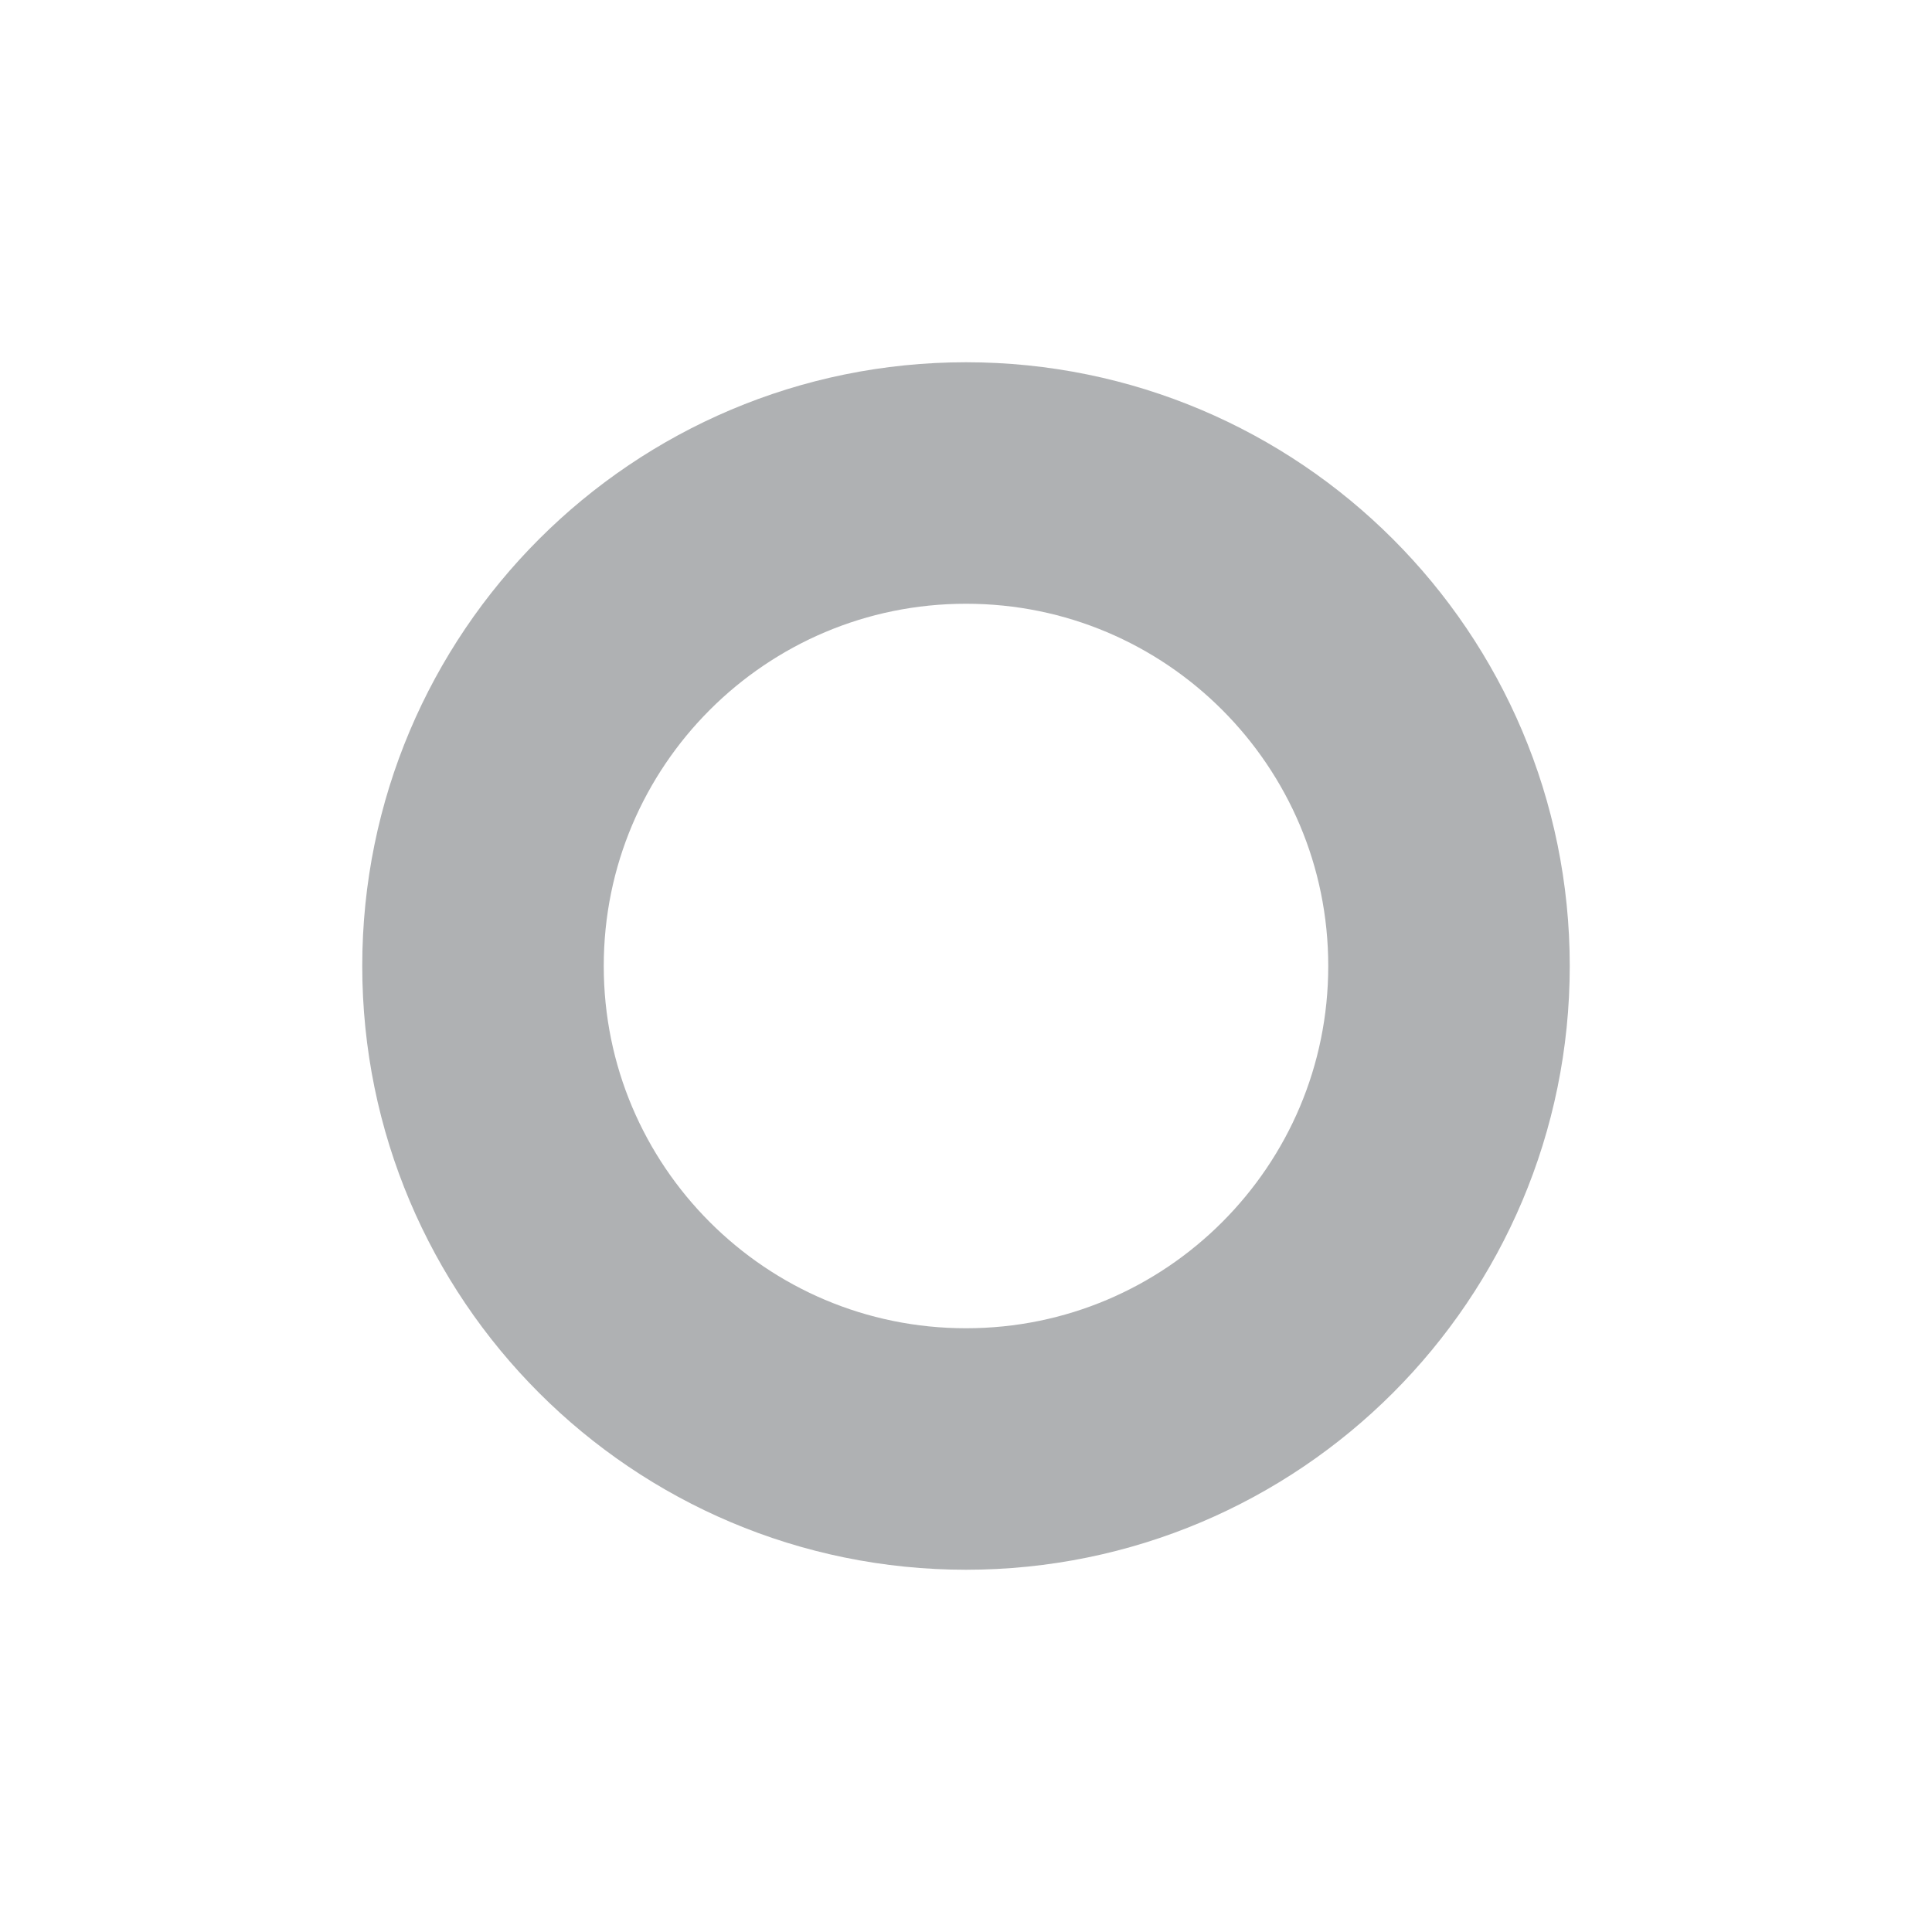
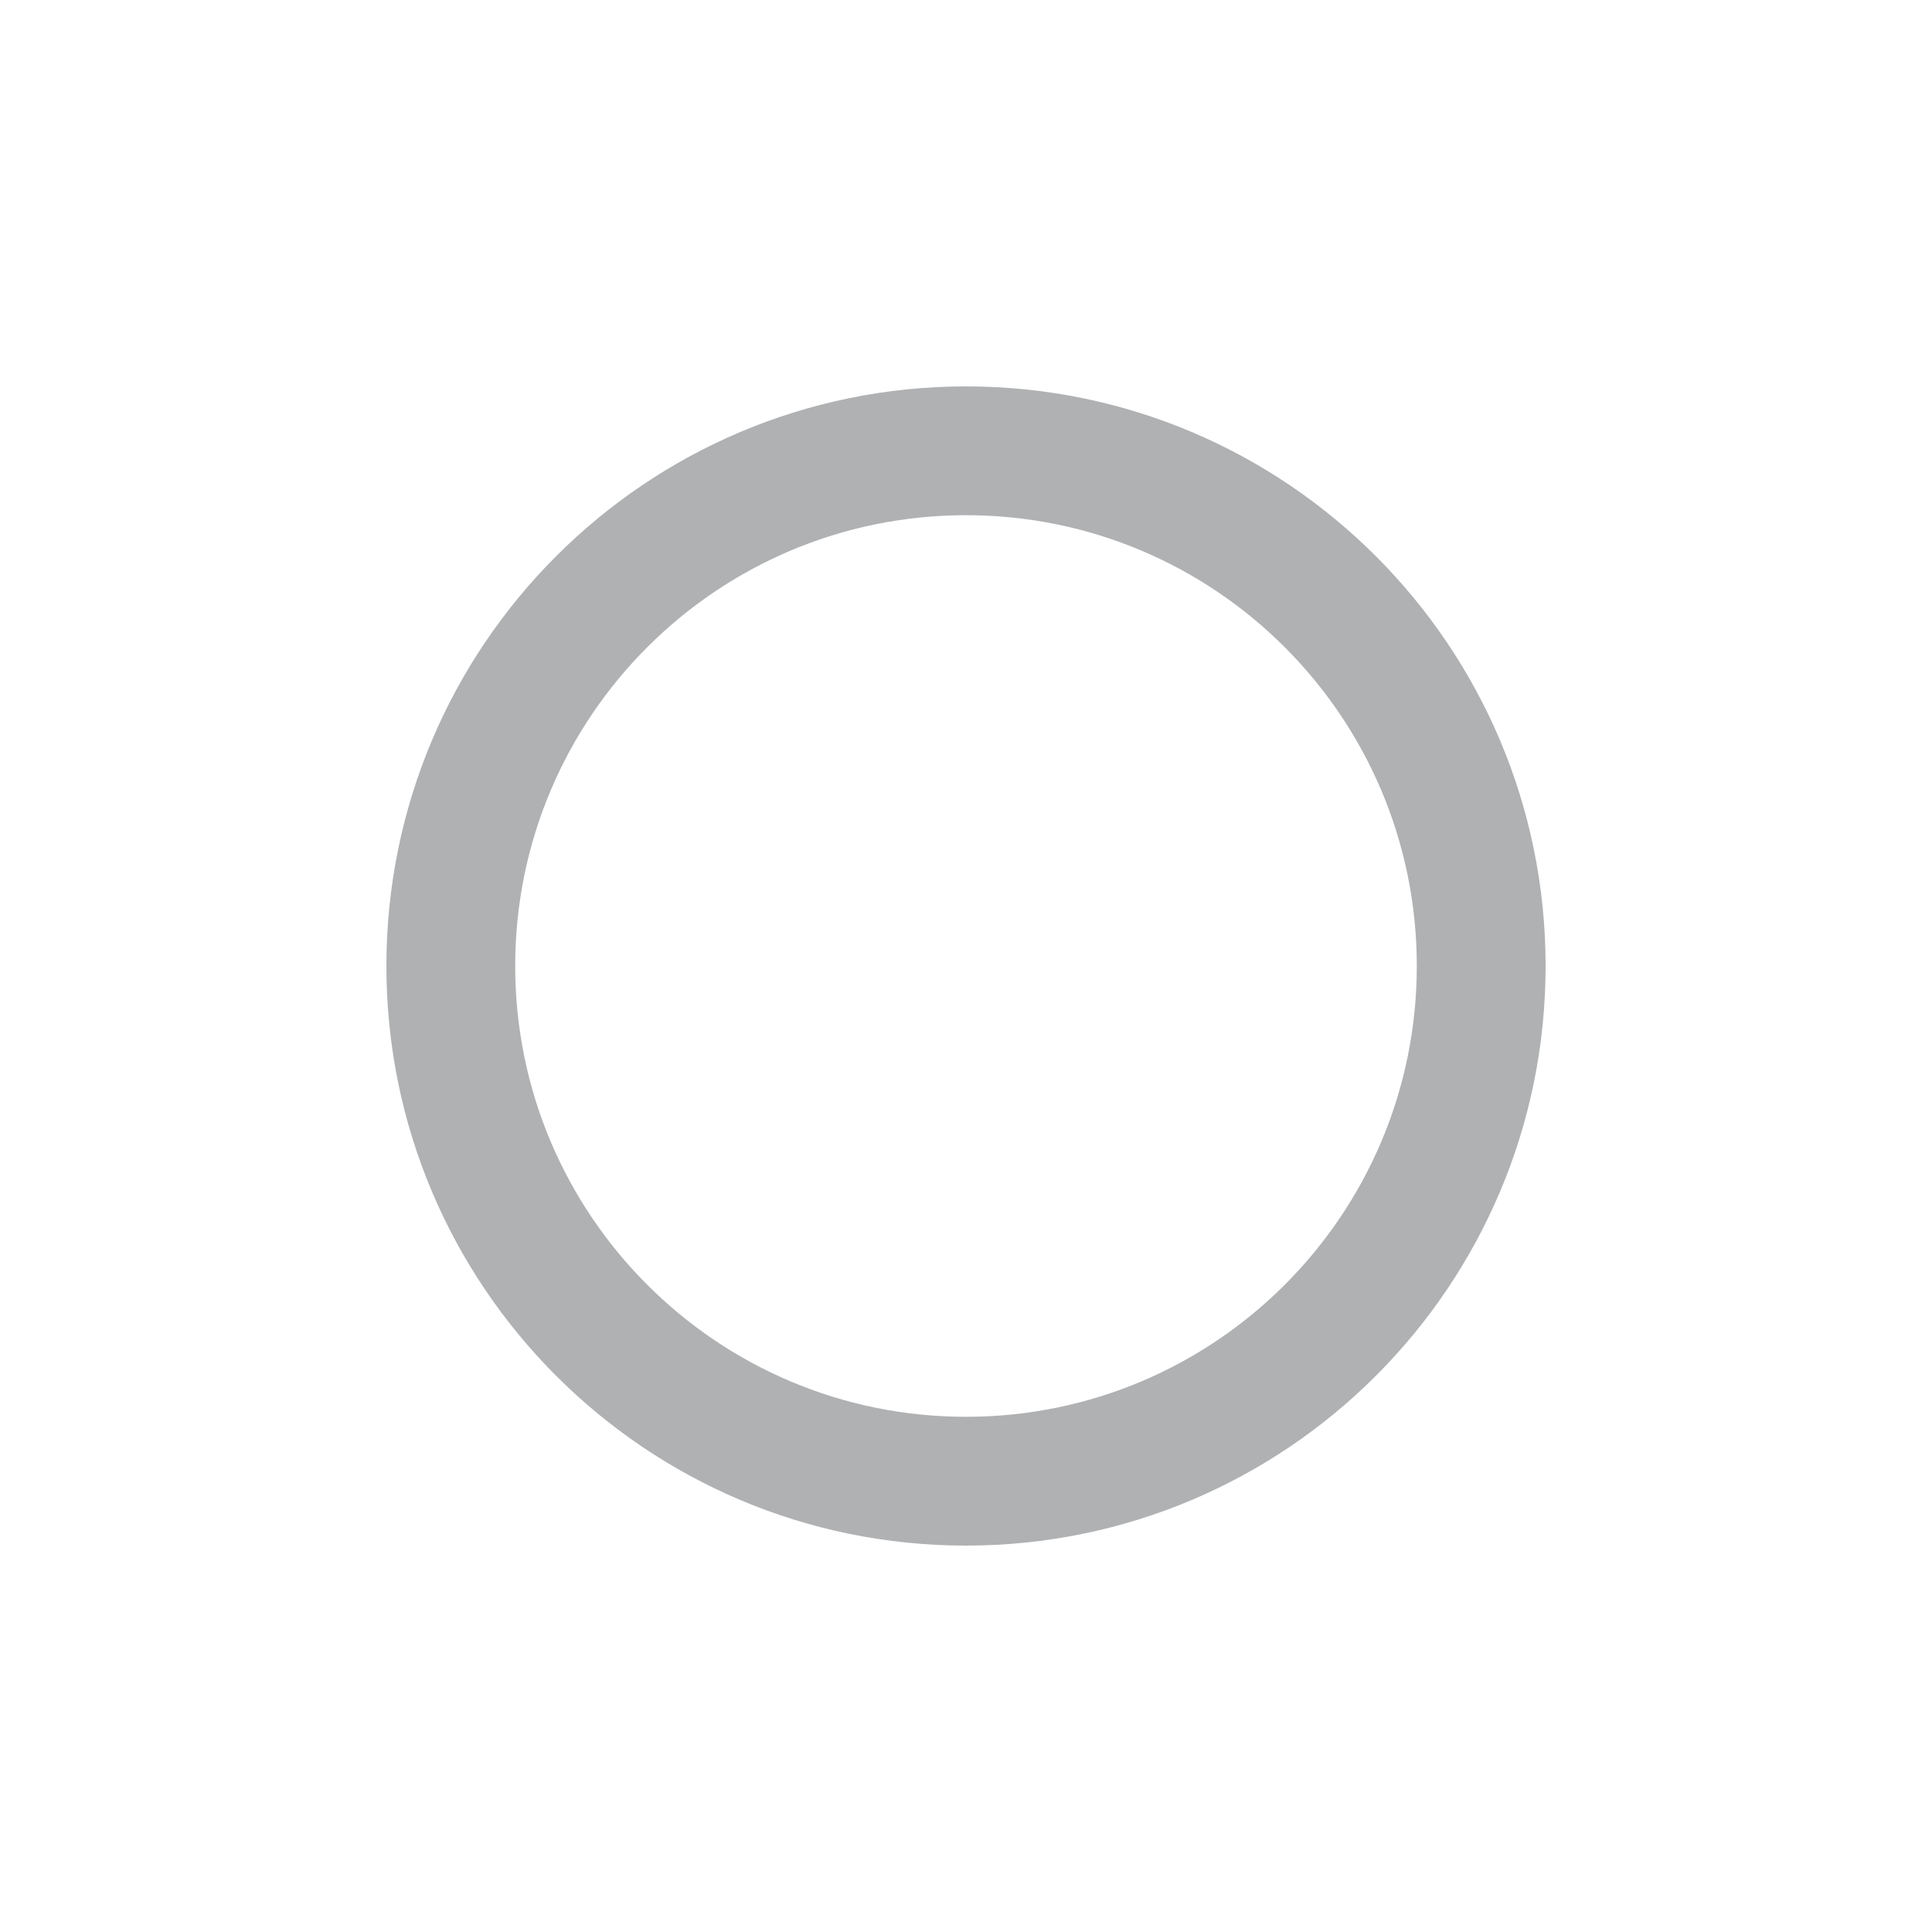
- <svg xmlns="http://www.w3.org/2000/svg" width="16" height="16" fill="none">
-   <path d="M12 8a4 4 0 1 1-8 0 4 4 0 0 1 8 0z" stroke="#AFB1B3" stroke-width="2" />
+ <svg xmlns="http://www.w3.org/2000/svg" width="16" height="16" viewBox="0 0 48 48">
+   <g fill="none" fill-rule="evenodd">
+     <path d="M0 0h48v48H0z" />
+     <path d="M24 35.2c6.186 0 11.2-5.014 11.2-11.2 0-6.186-5.014-11.2-11.2-11.2-6.186 0-11.2 5.014-11.2 11.2 0 6.186 5.014 11.2 11.2 11.2zm0 3.2c-7.953 0-14.4-6.447-14.4-14.4S16.047 9.6 24 9.6 38.4 16.047 38.4 24 31.953 38.4 24 38.4z" fill="#AFB1B3" />
+   </g>
</svg>
